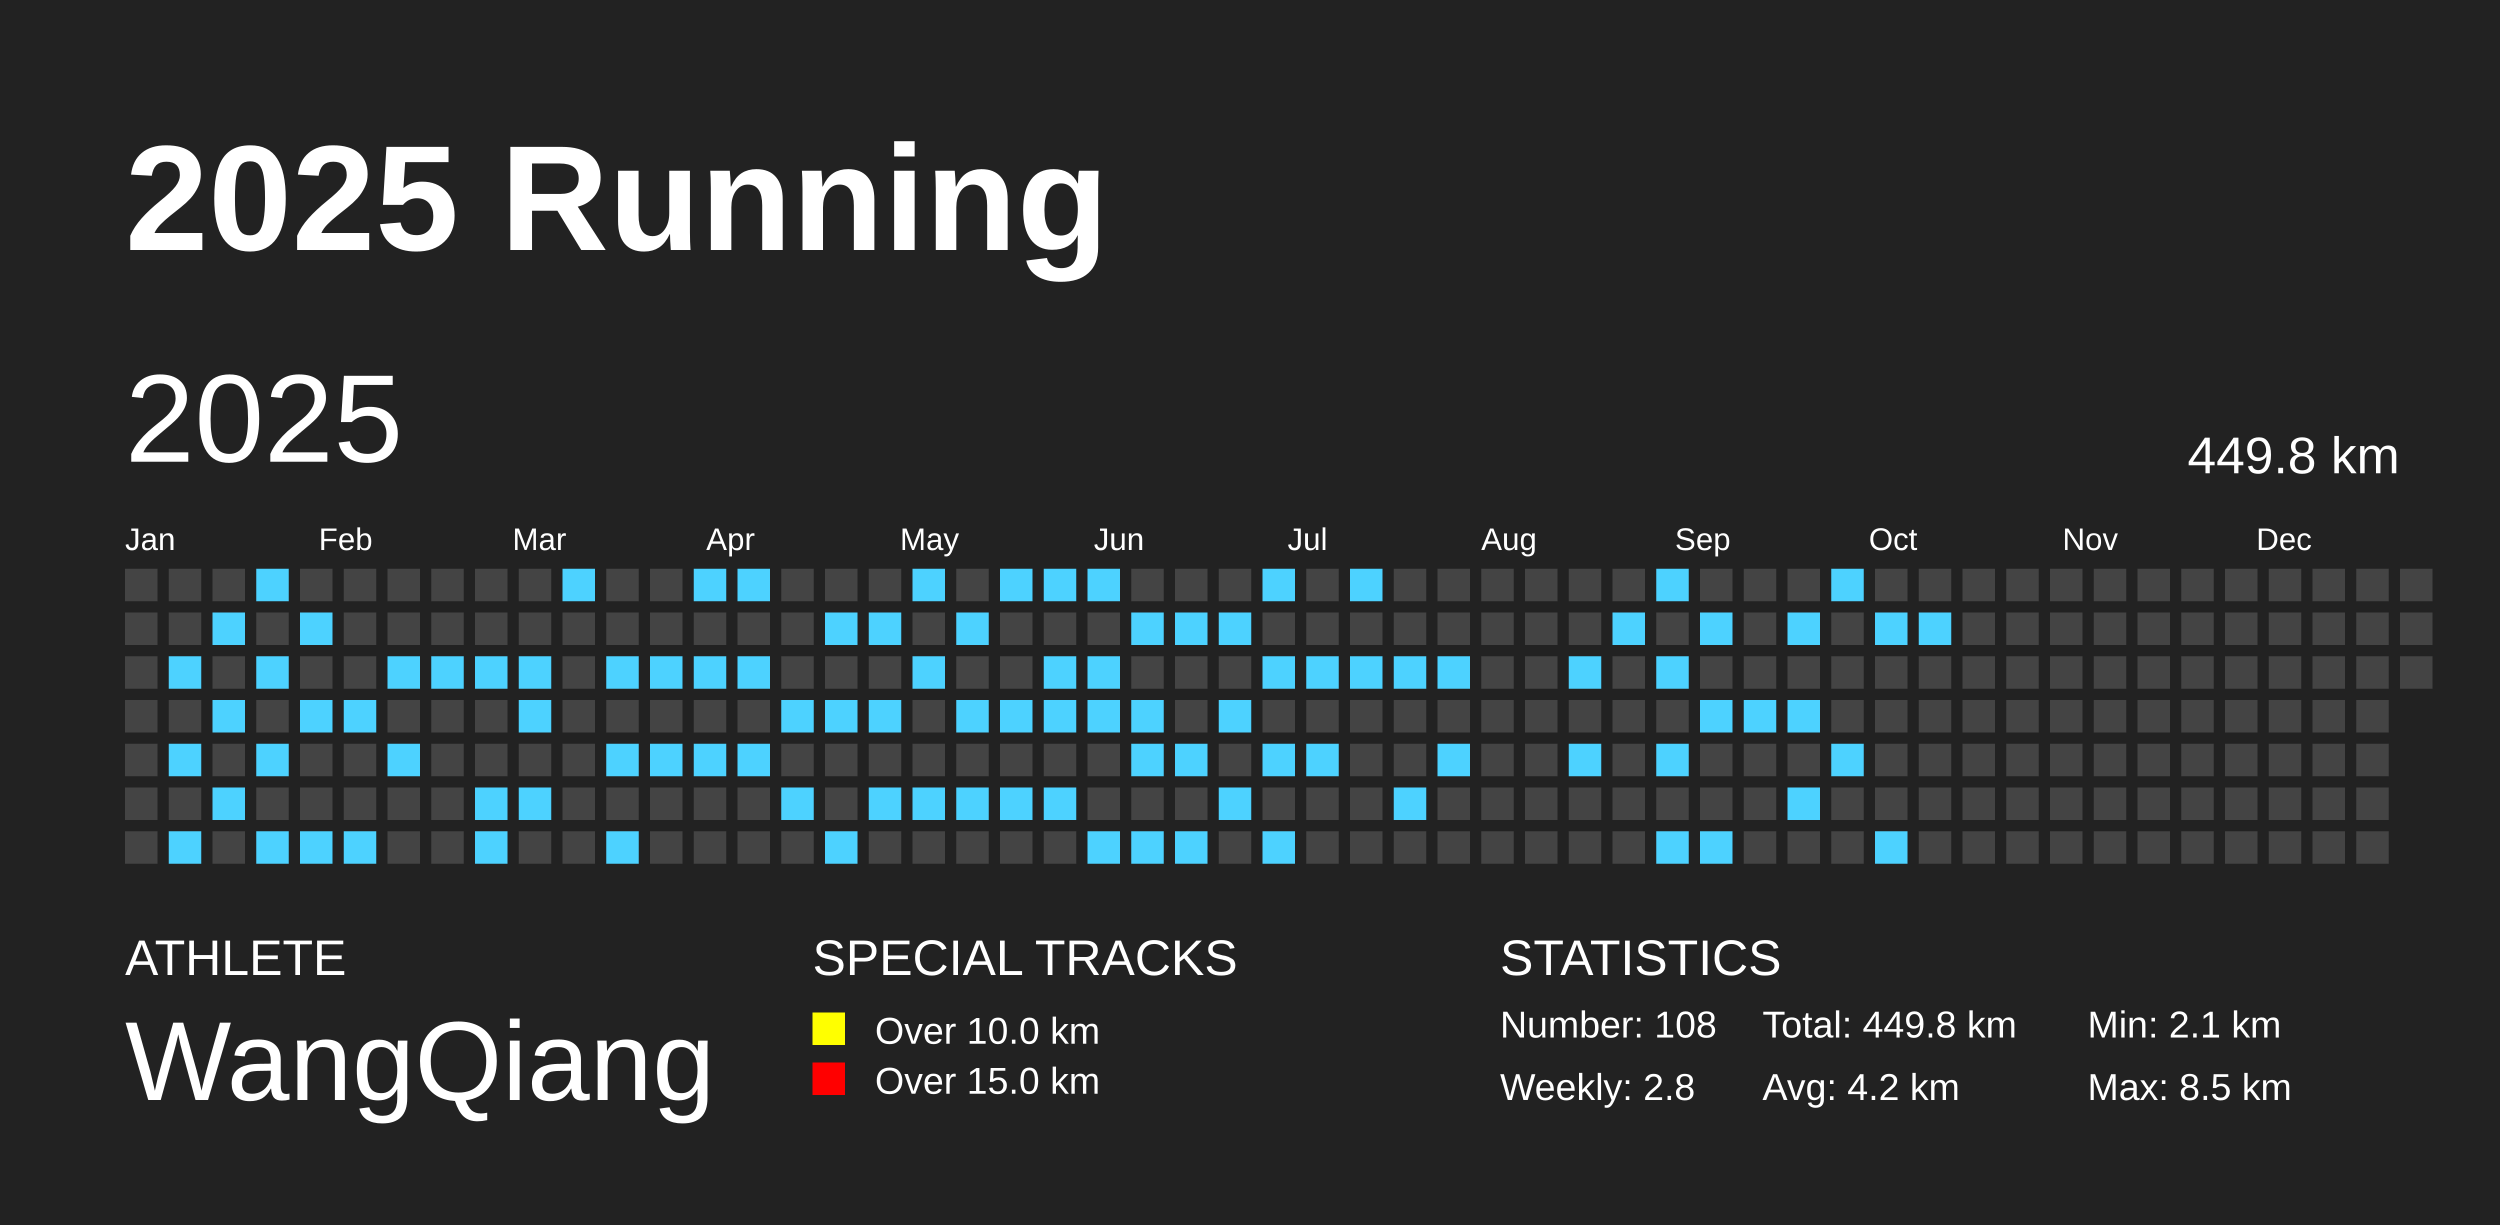
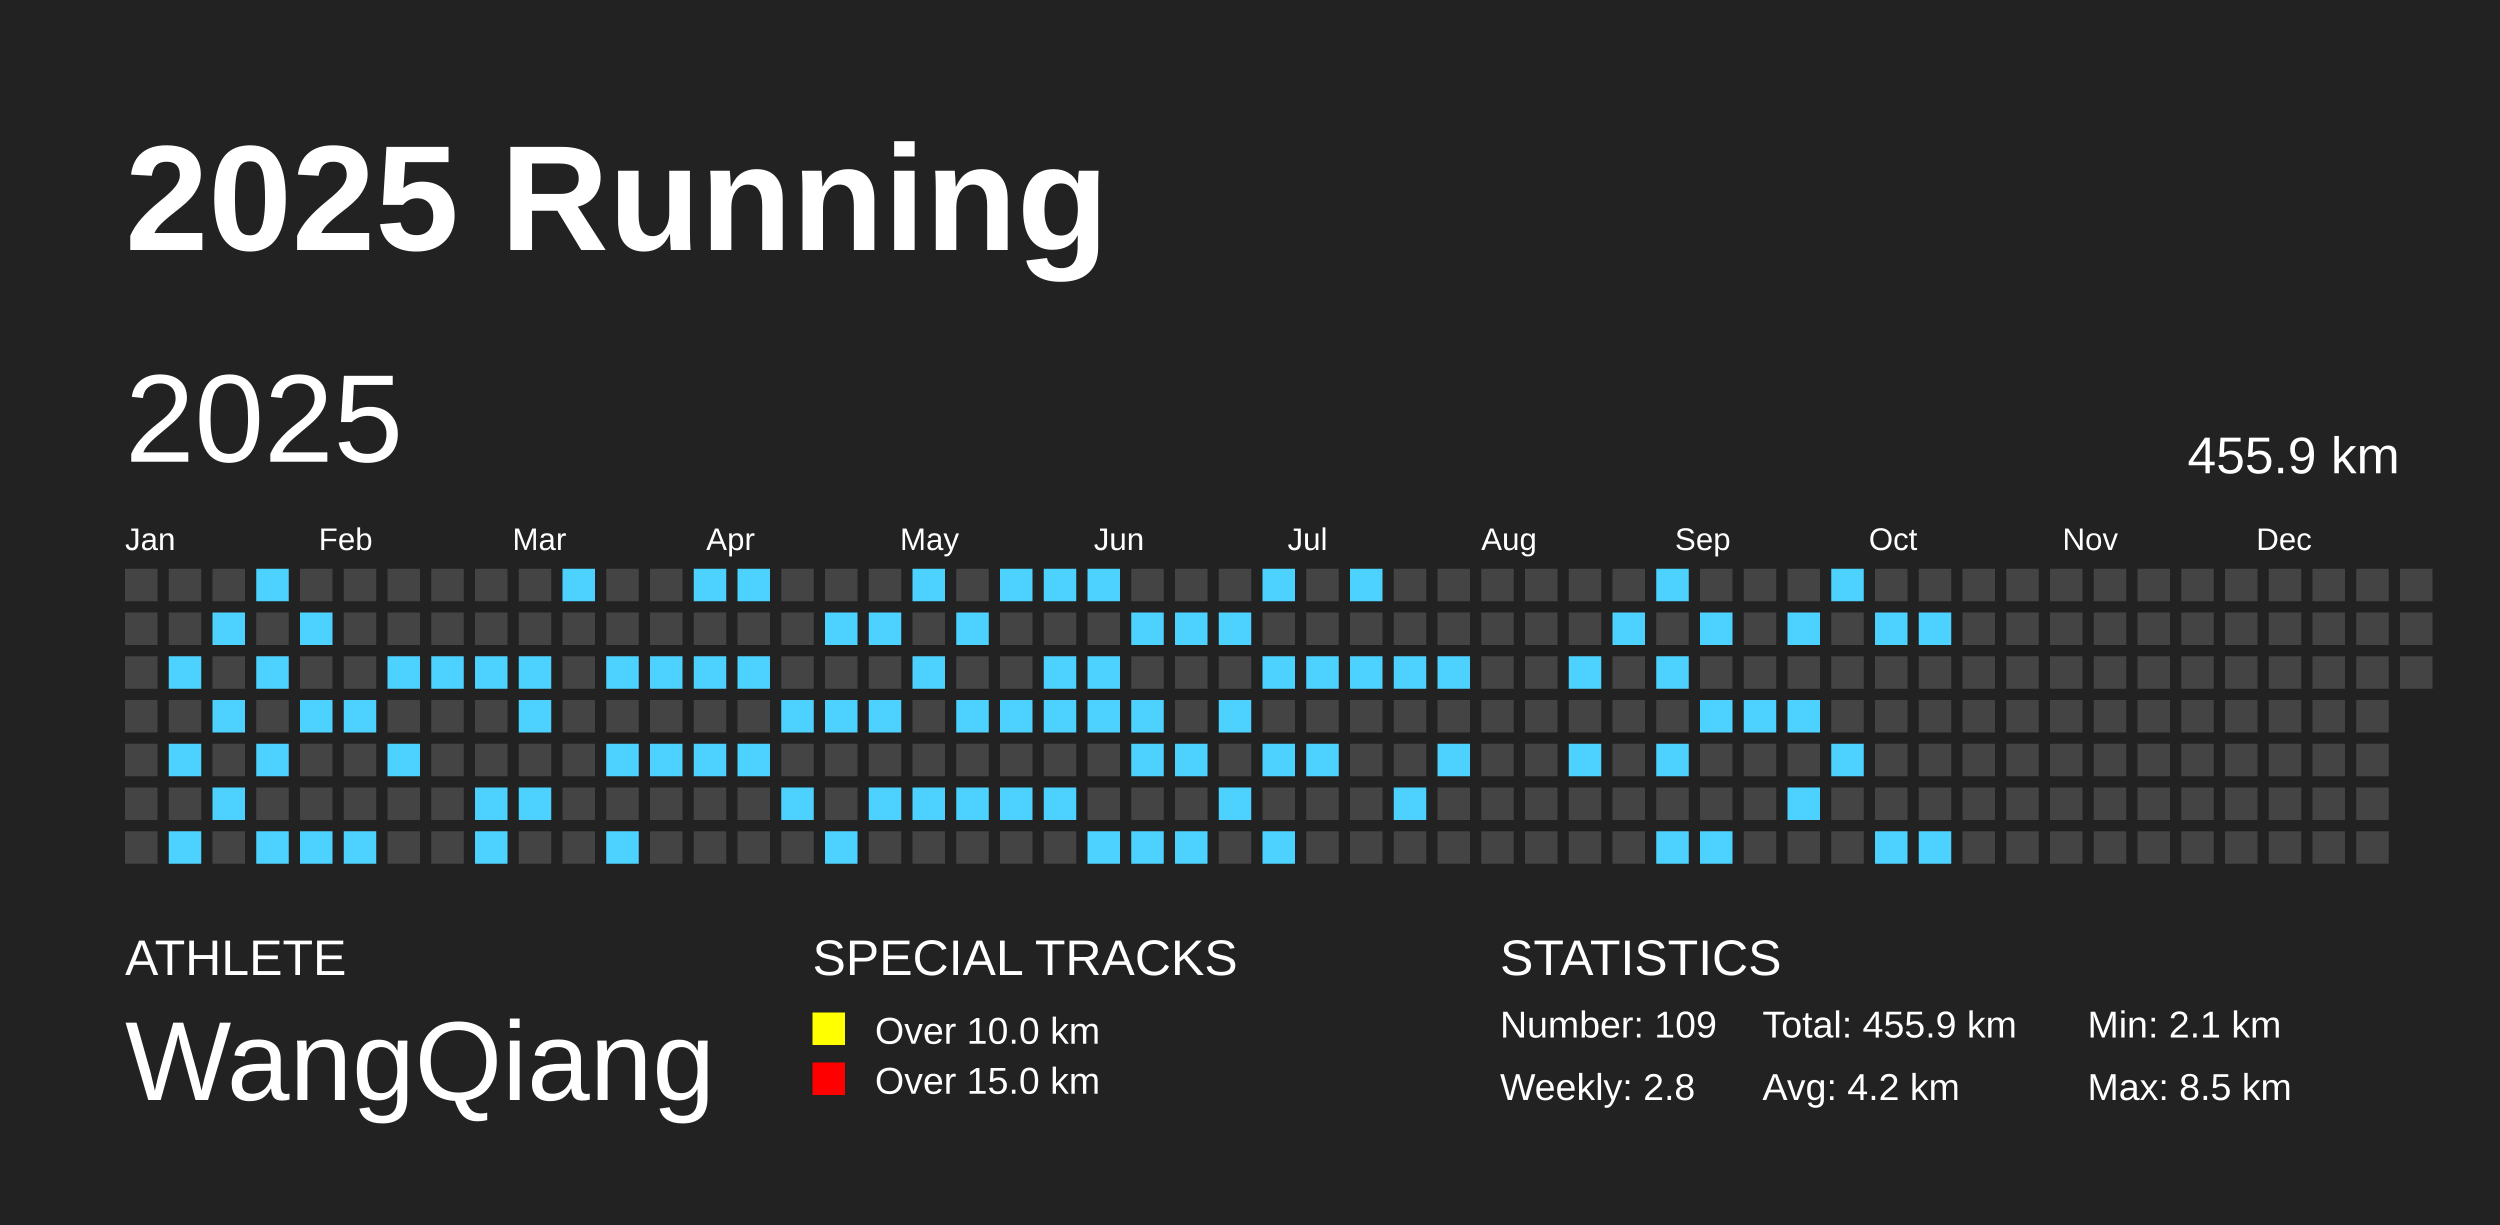
<svg xmlns="http://www.w3.org/2000/svg" baseProfile="full" height="98mm" version="1.1" viewBox="0,0,200,98" width="200mm">
  <defs />
  <rect fill="#222222" height="98" width="200" x="0" y="0" />
  <text fill="#FFFFFF" style="font-size:12px; font-family:Arial; font-weight:bold;" x="10" y="20">2025 Running</text>
  <text fill="#FFFFFF" style="font-size:4px; font-family:Arial" x="10" y="78">ATHLETE</text>
  <text fill="#FFFFFF" style="font-size:9px; font-family:Arial" x="10" y="88">WangQiang</text>
  <text fill="#FFFFFF" style="font-size:4px; font-family:Arial" x="65" y="78">SPECIAL TRACKS</text>
  <rect fill="yellow" height="2.6" width="2.6" x="65" y="81" />
  <text fill="#FFFFFF" style="font-size:3px; font-family:Arial" x="70" y="83.5">Over 10.0 km</text>
  <rect fill="red" height="2.6" width="2.6" x="65" y="85" />
  <text fill="#FFFFFF" style="font-size:3px; font-family:Arial" x="70" y="87.5">Over 15.0 km</text>
  <text fill="#FFFFFF" style="font-size:4px; font-family:Arial" x="120" y="78">STATISTICS</text>
-   <text fill="#FFFFFF" style="font-size:3px; font-family:Arial" x="120" y="83">Number: 108</text>
+   <text fill="#FFFFFF" style="font-size:3px; font-family:Arial" x="120" y="83">Number: 109</text>
  <text fill="#FFFFFF" style="font-size:3px; font-family:Arial" x="120" y="88">Weekly: 2.8</text>
-   <text fill="#FFFFFF" style="font-size:3px; font-family:Arial" x="141" y="83">Total: 449.8 km</text>
+   <text fill="#FFFFFF" style="font-size:3px; font-family:Arial" x="141" y="83">Total: 455.9 km</text>
  <text fill="#FFFFFF" style="font-size:3px; font-family:Arial" x="141" y="88">Avg: 4.2 km</text>
  <text fill="#FFFFFF" style="font-size:3px; font-family:Arial" x="167" y="83">Min: 2.1 km</text>
  <text fill="#FFFFFF" style="font-size:3px; font-family:Arial" x="167" y="88">Max: 8.5 km</text>
  <text dominant-baseline="hanging" fill="#FFFFFF" style="font-size:10.0px; font-family:Arial;" x="10" y="30">2025</text>
-   <text dominant-baseline="hanging" fill="#FFFFFF" style="font-size:4.125px; font-family:Arial;" x="175" y="35">449.8 km</text>
+   <text dominant-baseline="hanging" fill="#FFFFFF" style="font-size:4.125px; font-family:Arial;" x="175" y="35">455.9 km</text>
  <text fill="#FFFFFF" style="font-size:2.5px; font-family:Arial" x="10.0" y="44">Jan</text>
  <text fill="#FFFFFF" style="font-size:2.5px; font-family:Arial" x="25.5" y="44">Feb</text>
  <text fill="#FFFFFF" style="font-size:2.5px; font-family:Arial" x="41.0" y="44">Mar</text>
  <text fill="#FFFFFF" style="font-size:2.5px; font-family:Arial" x="56.5" y="44">Apr</text>
  <text fill="#FFFFFF" style="font-size:2.5px; font-family:Arial" x="72.0" y="44">May</text>
  <text fill="#FFFFFF" style="font-size:2.5px; font-family:Arial" x="87.5" y="44">Jun</text>
  <text fill="#FFFFFF" style="font-size:2.5px; font-family:Arial" x="103.0" y="44">Jul</text>
  <text fill="#FFFFFF" style="font-size:2.5px; font-family:Arial" x="118.5" y="44">Aug</text>
  <text fill="#FFFFFF" style="font-size:2.5px; font-family:Arial" x="134.0" y="44">Sep</text>
  <text fill="#FFFFFF" style="font-size:2.5px; font-family:Arial" x="149.5" y="44">Oct</text>
  <text fill="#FFFFFF" style="font-size:2.5px; font-family:Arial" x="165.0" y="44">Nov</text>
  <text fill="#FFFFFF" style="font-size:2.5px; font-family:Arial" x="180.5" y="44">Dec</text>
  <rect fill="#444444" height="2.6" width="2.6" x="10.0" y="45.5" />
  <rect fill="#444444" height="2.6" width="2.6" x="10.0" y="49.0" />
  <rect fill="#444444" height="2.6" width="2.6" x="10.0" y="52.5" />
  <rect fill="#444444" height="2.6" width="2.6" x="10.0" y="56.0" />
  <rect fill="#444444" height="2.6" width="2.6" x="10.0" y="59.5" />
  <rect fill="#444444" height="2.6" width="2.6" x="10.0" y="63.0" />
  <rect fill="#444444" height="2.6" width="2.6" x="10.0" y="66.5" />
  <rect fill="#444444" height="2.6" width="2.6" x="13.5" y="45.5" />
  <rect fill="#444444" height="2.6" width="2.6" x="13.5" y="49.0" />
  <rect fill="#4DD2FF" height="2.6" width="2.6" x="13.5" y="52.5" />
  <rect fill="#444444" height="2.6" width="2.6" x="13.5" y="56.0" />
  <rect fill="#4DD2FF" height="2.6" width="2.6" x="13.5" y="59.5" />
  <rect fill="#444444" height="2.6" width="2.6" x="13.5" y="63.0" />
  <rect fill="#4DD2FF" height="2.6" width="2.6" x="13.5" y="66.5" />
  <rect fill="#444444" height="2.6" width="2.6" x="17.0" y="45.5" />
  <rect fill="#4DD2FF" height="2.6" width="2.6" x="17.0" y="49.0" />
  <rect fill="#444444" height="2.6" width="2.6" x="17.0" y="52.5" />
  <rect fill="#4DD2FF" height="2.6" width="2.6" x="17.0" y="56.0" />
  <rect fill="#444444" height="2.6" width="2.6" x="17.0" y="59.5" />
  <rect fill="#4DD2FF" height="2.6" width="2.6" x="17.0" y="63.0" />
  <rect fill="#444444" height="2.6" width="2.6" x="17.0" y="66.5" />
  <rect fill="#4DD2FF" height="2.6" width="2.6" x="20.5" y="45.5" />
  <rect fill="#444444" height="2.6" width="2.6" x="20.5" y="49.0" />
  <rect fill="#4DD2FF" height="2.6" width="2.6" x="20.5" y="52.5" />
  <rect fill="#444444" height="2.6" width="2.6" x="20.5" y="56.0" />
  <rect fill="#4DD2FF" height="2.6" width="2.6" x="20.5" y="59.5" />
  <rect fill="#444444" height="2.6" width="2.6" x="20.5" y="63.0" />
  <rect fill="#4DD2FF" height="2.6" width="2.6" x="20.5" y="66.5" />
  <rect fill="#444444" height="2.6" width="2.6" x="24.0" y="45.5" />
  <rect fill="#4DD2FF" height="2.6" width="2.6" x="24.0" y="49.0" />
  <rect fill="#444444" height="2.6" width="2.6" x="24.0" y="52.5" />
  <rect fill="#4DD2FF" height="2.6" width="2.6" x="24.0" y="56.0" />
  <rect fill="#444444" height="2.6" width="2.6" x="24.0" y="59.5" />
  <rect fill="#444444" height="2.6" width="2.6" x="24.0" y="63.0" />
  <rect fill="#4DD2FF" height="2.6" width="2.6" x="24.0" y="66.5" />
  <rect fill="#444444" height="2.6" width="2.6" x="27.5" y="45.5" />
  <rect fill="#444444" height="2.6" width="2.6" x="27.5" y="49.0" />
  <rect fill="#444444" height="2.6" width="2.6" x="27.5" y="52.5" />
  <rect fill="#4DD2FF" height="2.6" width="2.6" x="27.5" y="56.0" />
  <rect fill="#444444" height="2.6" width="2.6" x="27.5" y="59.5" />
  <rect fill="#444444" height="2.6" width="2.6" x="27.5" y="63.0" />
  <rect fill="#4DD2FF" height="2.6" width="2.6" x="27.5" y="66.5" />
  <rect fill="#444444" height="2.6" width="2.6" x="31.0" y="45.5" />
  <rect fill="#444444" height="2.6" width="2.6" x="31.0" y="49.0" />
  <rect fill="#4DD2FF" height="2.6" width="2.6" x="31.0" y="52.5" />
  <rect fill="#444444" height="2.6" width="2.6" x="31.0" y="56.0" />
  <rect fill="#4DD2FF" height="2.6" width="2.6" x="31.0" y="59.5" />
  <rect fill="#444444" height="2.6" width="2.6" x="31.0" y="63.0" />
  <rect fill="#444444" height="2.6" width="2.6" x="31.0" y="66.5" />
  <rect fill="#444444" height="2.6" width="2.6" x="34.5" y="45.5" />
  <rect fill="#444444" height="2.6" width="2.6" x="34.5" y="49.0" />
  <rect fill="#4DD2FF" height="2.6" width="2.6" x="34.5" y="52.5" />
  <rect fill="#444444" height="2.6" width="2.6" x="34.5" y="56.0" />
  <rect fill="#444444" height="2.6" width="2.6" x="34.5" y="59.5" />
  <rect fill="#444444" height="2.6" width="2.6" x="34.5" y="63.0" />
  <rect fill="#444444" height="2.6" width="2.6" x="34.5" y="66.5" />
  <rect fill="#444444" height="2.6" width="2.6" x="38.0" y="45.5" />
  <rect fill="#444444" height="2.6" width="2.6" x="38.0" y="49.0" />
  <rect fill="#4DD2FF" height="2.6" width="2.6" x="38.0" y="52.5" />
  <rect fill="#444444" height="2.6" width="2.6" x="38.0" y="56.0" />
  <rect fill="#444444" height="2.6" width="2.6" x="38.0" y="59.5" />
  <rect fill="#4DD2FF" height="2.6" width="2.6" x="38.0" y="63.0" />
  <rect fill="#4DD2FF" height="2.6" width="2.6" x="38.0" y="66.5" />
  <rect fill="#444444" height="2.6" width="2.6" x="41.5" y="45.5" />
  <rect fill="#444444" height="2.6" width="2.6" x="41.5" y="49.0" />
  <rect fill="#4DD2FF" height="2.6" width="2.6" x="41.5" y="52.5" />
  <rect fill="#4DD2FF" height="2.6" width="2.6" x="41.5" y="56.0" />
  <rect fill="#444444" height="2.6" width="2.6" x="41.5" y="59.5" />
  <rect fill="#4DD2FF" height="2.6" width="2.6" x="41.5" y="63.0" />
  <rect fill="#444444" height="2.6" width="2.6" x="41.5" y="66.5" />
  <rect fill="#4DD2FF" height="2.6" width="2.6" x="45.0" y="45.5" />
  <rect fill="#444444" height="2.6" width="2.6" x="45.0" y="49.0" />
  <rect fill="#444444" height="2.6" width="2.6" x="45.0" y="52.5" />
  <rect fill="#444444" height="2.6" width="2.6" x="45.0" y="56.0" />
  <rect fill="#444444" height="2.6" width="2.6" x="45.0" y="59.5" />
  <rect fill="#444444" height="2.6" width="2.6" x="45.0" y="63.0" />
  <rect fill="#444444" height="2.6" width="2.6" x="45.0" y="66.5" />
  <rect fill="#444444" height="2.6" width="2.6" x="48.5" y="45.5" />
  <rect fill="#444444" height="2.6" width="2.6" x="48.5" y="49.0" />
  <rect fill="#4DD2FF" height="2.6" width="2.6" x="48.5" y="52.5" />
  <rect fill="#444444" height="2.6" width="2.6" x="48.5" y="56.0" />
  <rect fill="#4DD2FF" height="2.6" width="2.6" x="48.5" y="59.5" />
  <rect fill="#444444" height="2.6" width="2.6" x="48.5" y="63.0" />
  <rect fill="#4DD2FF" height="2.6" width="2.6" x="48.5" y="66.5" />
  <rect fill="#444444" height="2.6" width="2.6" x="52.0" y="45.5" />
  <rect fill="#444444" height="2.6" width="2.6" x="52.0" y="49.0" />
  <rect fill="#4DD2FF" height="2.6" width="2.6" x="52.0" y="52.5" />
  <rect fill="#444444" height="2.6" width="2.6" x="52.0" y="56.0" />
  <rect fill="#4DD2FF" height="2.6" width="2.6" x="52.0" y="59.5" />
  <rect fill="#444444" height="2.6" width="2.6" x="52.0" y="63.0" />
  <rect fill="#444444" height="2.6" width="2.6" x="52.0" y="66.5" />
  <rect fill="#4DD2FF" height="2.6" width="2.6" x="55.5" y="45.5" />
  <rect fill="#444444" height="2.6" width="2.6" x="55.5" y="49.0" />
  <rect fill="#4DD2FF" height="2.6" width="2.6" x="55.5" y="52.5" />
  <rect fill="#444444" height="2.6" width="2.6" x="55.5" y="56.0" />
  <rect fill="#4DD2FF" height="2.6" width="2.6" x="55.5" y="59.5" />
  <rect fill="#444444" height="2.6" width="2.6" x="55.5" y="63.0" />
  <rect fill="#444444" height="2.6" width="2.6" x="55.5" y="66.5" />
  <rect fill="#4DD2FF" height="2.6" width="2.6" x="59.0" y="45.5" />
  <rect fill="#444444" height="2.6" width="2.6" x="59.0" y="49.0" />
  <rect fill="#4DD2FF" height="2.6" width="2.6" x="59.0" y="52.5" />
  <rect fill="#444444" height="2.6" width="2.6" x="59.0" y="56.0" />
  <rect fill="#4DD2FF" height="2.6" width="2.6" x="59.0" y="59.5" />
  <rect fill="#444444" height="2.6" width="2.6" x="59.0" y="63.0" />
  <rect fill="#444444" height="2.6" width="2.6" x="59.0" y="66.5" />
  <rect fill="#444444" height="2.6" width="2.6" x="62.5" y="45.5" />
  <rect fill="#444444" height="2.6" width="2.6" x="62.5" y="49.0" />
  <rect fill="#444444" height="2.6" width="2.6" x="62.5" y="52.5" />
  <rect fill="#4DD2FF" height="2.6" width="2.6" x="62.5" y="56.0" />
  <rect fill="#444444" height="2.6" width="2.6" x="62.5" y="59.5" />
  <rect fill="#4DD2FF" height="2.6" width="2.6" x="62.5" y="63.0" />
  <rect fill="#444444" height="2.6" width="2.6" x="62.5" y="66.5" />
  <rect fill="#444444" height="2.6" width="2.6" x="66.0" y="45.5" />
  <rect fill="#4DD2FF" height="2.6" width="2.6" x="66.0" y="49.0" />
  <rect fill="#444444" height="2.6" width="2.6" x="66.0" y="52.5" />
  <rect fill="#4DD2FF" height="2.6" width="2.6" x="66.0" y="56.0" />
  <rect fill="#444444" height="2.6" width="2.6" x="66.0" y="59.5" />
  <rect fill="#444444" height="2.6" width="2.6" x="66.0" y="63.0" />
  <rect fill="#4DD2FF" height="2.6" width="2.6" x="66.0" y="66.5" />
  <rect fill="#444444" height="2.6" width="2.6" x="69.5" y="45.5" />
  <rect fill="#4DD2FF" height="2.6" width="2.6" x="69.5" y="49.0" />
  <rect fill="#444444" height="2.6" width="2.6" x="69.5" y="52.5" />
  <rect fill="#4DD2FF" height="2.6" width="2.6" x="69.5" y="56.0" />
  <rect fill="#444444" height="2.6" width="2.6" x="69.5" y="59.5" />
  <rect fill="#4DD2FF" height="2.6" width="2.6" x="69.5" y="63.0" />
  <rect fill="#444444" height="2.6" width="2.6" x="69.5" y="66.5" />
  <rect fill="#4DD2FF" height="2.6" width="2.6" x="73.0" y="45.5" />
  <rect fill="#444444" height="2.6" width="2.6" x="73.0" y="49.0" />
  <rect fill="#4DD2FF" height="2.6" width="2.6" x="73.0" y="52.5" />
  <rect fill="#444444" height="2.6" width="2.6" x="73.0" y="56.0" />
  <rect fill="#444444" height="2.6" width="2.6" x="73.0" y="59.5" />
  <rect fill="#4DD2FF" height="2.6" width="2.6" x="73.0" y="63.0" />
  <rect fill="#444444" height="2.6" width="2.6" x="73.0" y="66.5" />
  <rect fill="#444444" height="2.6" width="2.6" x="76.5" y="45.5" />
  <rect fill="#4DD2FF" height="2.6" width="2.6" x="76.5" y="49.0" />
  <rect fill="#444444" height="2.6" width="2.6" x="76.5" y="52.5" />
  <rect fill="#4DD2FF" height="2.6" width="2.6" x="76.5" y="56.0" />
  <rect fill="#444444" height="2.6" width="2.6" x="76.5" y="59.5" />
  <rect fill="#4DD2FF" height="2.6" width="2.6" x="76.5" y="63.0" />
  <rect fill="#444444" height="2.6" width="2.6" x="76.5" y="66.5" />
  <rect fill="#4DD2FF" height="2.6" width="2.6" x="80.0" y="45.5" />
  <rect fill="#444444" height="2.6" width="2.6" x="80.0" y="49.0" />
  <rect fill="#444444" height="2.6" width="2.6" x="80.0" y="52.5" />
  <rect fill="#4DD2FF" height="2.6" width="2.6" x="80.0" y="56.0" />
  <rect fill="#444444" height="2.6" width="2.6" x="80.0" y="59.5" />
  <rect fill="#4DD2FF" height="2.6" width="2.6" x="80.0" y="63.0" />
  <rect fill="#444444" height="2.6" width="2.6" x="80.0" y="66.5" />
  <rect fill="#4DD2FF" height="2.6" width="2.6" x="83.5" y="45.5" />
  <rect fill="#444444" height="2.6" width="2.6" x="83.5" y="49.0" />
  <rect fill="#4DD2FF" height="2.6" width="2.6" x="83.5" y="52.5" />
  <rect fill="#4DD2FF" height="2.6" width="2.6" x="83.5" y="56.0" />
  <rect fill="#444444" height="2.6" width="2.6" x="83.5" y="59.5" />
  <rect fill="#4DD2FF" height="2.6" width="2.6" x="83.5" y="63.0" />
  <rect fill="#444444" height="2.6" width="2.6" x="83.5" y="66.5" />
  <rect fill="#4DD2FF" height="2.6" width="2.6" x="87.0" y="45.5" />
  <rect fill="#444444" height="2.6" width="2.6" x="87.0" y="49.0" />
  <rect fill="#4DD2FF" height="2.6" width="2.6" x="87.0" y="52.5" />
  <rect fill="#4DD2FF" height="2.6" width="2.6" x="87.0" y="56.0" />
  <rect fill="#444444" height="2.6" width="2.6" x="87.0" y="59.5" />
  <rect fill="#444444" height="2.6" width="2.6" x="87.0" y="63.0" />
  <rect fill="#4DD2FF" height="2.6" width="2.6" x="87.0" y="66.5" />
  <rect fill="#444444" height="2.6" width="2.6" x="90.5" y="45.5" />
  <rect fill="#4DD2FF" height="2.6" width="2.6" x="90.5" y="49.0" />
  <rect fill="#444444" height="2.6" width="2.6" x="90.5" y="52.5" />
  <rect fill="#4DD2FF" height="2.6" width="2.6" x="90.5" y="56.0" />
  <rect fill="#4DD2FF" height="2.6" width="2.6" x="90.5" y="59.5" />
  <rect fill="#444444" height="2.6" width="2.6" x="90.5" y="63.0" />
  <rect fill="#4DD2FF" height="2.6" width="2.6" x="90.5" y="66.5" />
  <rect fill="#444444" height="2.6" width="2.6" x="94.0" y="45.5" />
  <rect fill="#4DD2FF" height="2.6" width="2.6" x="94.0" y="49.0" />
  <rect fill="#444444" height="2.6" width="2.6" x="94.0" y="52.5" />
  <rect fill="#444444" height="2.6" width="2.6" x="94.0" y="56.0" />
  <rect fill="#4DD2FF" height="2.6" width="2.6" x="94.0" y="59.5" />
  <rect fill="#444444" height="2.6" width="2.6" x="94.0" y="63.0" />
  <rect fill="#4DD2FF" height="2.6" width="2.6" x="94.0" y="66.5" />
  <rect fill="#444444" height="2.6" width="2.6" x="97.5" y="45.5" />
  <rect fill="#4DD2FF" height="2.6" width="2.6" x="97.5" y="49.0" />
  <rect fill="#444444" height="2.6" width="2.6" x="97.5" y="52.5" />
  <rect fill="#4DD2FF" height="2.6" width="2.6" x="97.5" y="56.0" />
  <rect fill="#444444" height="2.6" width="2.6" x="97.5" y="59.5" />
  <rect fill="#4DD2FF" height="2.6" width="2.6" x="97.5" y="63.0" />
  <rect fill="#444444" height="2.6" width="2.6" x="97.5" y="66.5" />
  <rect fill="#4DD2FF" height="2.6" width="2.6" x="101.0" y="45.5" />
  <rect fill="#444444" height="2.6" width="2.6" x="101.0" y="49.0" />
  <rect fill="#4DD2FF" height="2.6" width="2.6" x="101.0" y="52.5" />
  <rect fill="#444444" height="2.6" width="2.6" x="101.0" y="56.0" />
  <rect fill="#4DD2FF" height="2.6" width="2.6" x="101.0" y="59.5" />
  <rect fill="#444444" height="2.6" width="2.6" x="101.0" y="63.0" />
  <rect fill="#4DD2FF" height="2.6" width="2.6" x="101.0" y="66.5" />
  <rect fill="#444444" height="2.6" width="2.6" x="104.5" y="45.5" />
  <rect fill="#444444" height="2.6" width="2.6" x="104.5" y="49.0" />
  <rect fill="#4DD2FF" height="2.6" width="2.6" x="104.5" y="52.5" />
  <rect fill="#444444" height="2.6" width="2.6" x="104.5" y="56.0" />
  <rect fill="#4DD2FF" height="2.6" width="2.6" x="104.5" y="59.5" />
  <rect fill="#444444" height="2.6" width="2.6" x="104.5" y="63.0" />
  <rect fill="#444444" height="2.6" width="2.6" x="104.5" y="66.5" />
  <rect fill="#4DD2FF" height="2.6" width="2.6" x="108.0" y="45.5" />
  <rect fill="#444444" height="2.6" width="2.6" x="108.0" y="49.0" />
  <rect fill="#4DD2FF" height="2.6" width="2.6" x="108.0" y="52.5" />
  <rect fill="#444444" height="2.6" width="2.6" x="108.0" y="56.0" />
  <rect fill="#444444" height="2.6" width="2.6" x="108.0" y="59.5" />
  <rect fill="#444444" height="2.6" width="2.6" x="108.0" y="63.0" />
  <rect fill="#444444" height="2.6" width="2.6" x="108.0" y="66.5" />
  <rect fill="#444444" height="2.6" width="2.6" x="111.5" y="45.5" />
  <rect fill="#444444" height="2.6" width="2.6" x="111.5" y="49.0" />
  <rect fill="#4DD2FF" height="2.6" width="2.6" x="111.5" y="52.5" />
  <rect fill="#444444" height="2.6" width="2.6" x="111.5" y="56.0" />
  <rect fill="#444444" height="2.6" width="2.6" x="111.5" y="59.5" />
  <rect fill="#4DD2FF" height="2.6" width="2.6" x="111.5" y="63.0" />
  <rect fill="#444444" height="2.6" width="2.6" x="111.5" y="66.5" />
  <rect fill="#444444" height="2.6" width="2.6" x="115.0" y="45.5" />
  <rect fill="#444444" height="2.6" width="2.6" x="115.0" y="49.0" />
  <rect fill="#4DD2FF" height="2.6" width="2.6" x="115.0" y="52.5" />
  <rect fill="#444444" height="2.6" width="2.6" x="115.0" y="56.0" />
  <rect fill="#4DD2FF" height="2.6" width="2.6" x="115.0" y="59.5" />
  <rect fill="#444444" height="2.6" width="2.6" x="115.0" y="63.0" />
  <rect fill="#444444" height="2.6" width="2.6" x="115.0" y="66.5" />
  <rect fill="#444444" height="2.6" width="2.6" x="118.5" y="45.5" />
  <rect fill="#444444" height="2.6" width="2.6" x="118.5" y="49.0" />
  <rect fill="#444444" height="2.6" width="2.6" x="118.5" y="52.5" />
  <rect fill="#444444" height="2.6" width="2.6" x="118.5" y="56.0" />
  <rect fill="#444444" height="2.6" width="2.6" x="118.5" y="59.5" />
  <rect fill="#444444" height="2.6" width="2.6" x="118.5" y="63.0" />
  <rect fill="#444444" height="2.6" width="2.6" x="118.5" y="66.5" />
  <rect fill="#444444" height="2.6" width="2.6" x="122.0" y="45.5" />
  <rect fill="#444444" height="2.6" width="2.6" x="122.0" y="49.0" />
  <rect fill="#444444" height="2.6" width="2.6" x="122.0" y="52.5" />
  <rect fill="#444444" height="2.6" width="2.6" x="122.0" y="56.0" />
  <rect fill="#444444" height="2.6" width="2.6" x="122.0" y="59.5" />
  <rect fill="#444444" height="2.6" width="2.6" x="122.0" y="63.0" />
  <rect fill="#444444" height="2.6" width="2.6" x="122.0" y="66.5" />
  <rect fill="#444444" height="2.6" width="2.6" x="125.5" y="45.5" />
  <rect fill="#444444" height="2.6" width="2.6" x="125.5" y="49.0" />
  <rect fill="#4DD2FF" height="2.6" width="2.6" x="125.5" y="52.5" />
  <rect fill="#444444" height="2.6" width="2.6" x="125.5" y="56.0" />
  <rect fill="#4DD2FF" height="2.6" width="2.6" x="125.5" y="59.5" />
  <rect fill="#444444" height="2.6" width="2.6" x="125.5" y="63.0" />
  <rect fill="#444444" height="2.6" width="2.6" x="125.5" y="66.5" />
  <rect fill="#444444" height="2.6" width="2.6" x="129.0" y="45.5" />
  <rect fill="#4DD2FF" height="2.6" width="2.6" x="129.0" y="49.0" />
  <rect fill="#444444" height="2.6" width="2.6" x="129.0" y="52.5" />
  <rect fill="#444444" height="2.6" width="2.6" x="129.0" y="56.0" />
  <rect fill="#444444" height="2.6" width="2.6" x="129.0" y="59.5" />
  <rect fill="#444444" height="2.6" width="2.6" x="129.0" y="63.0" />
  <rect fill="#444444" height="2.6" width="2.6" x="129.0" y="66.5" />
  <rect fill="#4DD2FF" height="2.6" width="2.6" x="132.5" y="45.5" />
  <rect fill="#444444" height="2.6" width="2.6" x="132.5" y="49.0" />
  <rect fill="#4DD2FF" height="2.6" width="2.6" x="132.5" y="52.5" />
  <rect fill="#444444" height="2.6" width="2.6" x="132.5" y="56.0" />
  <rect fill="#4DD2FF" height="2.6" width="2.6" x="132.5" y="59.5" />
  <rect fill="#444444" height="2.6" width="2.6" x="132.5" y="63.0" />
  <rect fill="#4DD2FF" height="2.6" width="2.6" x="132.5" y="66.5" />
  <rect fill="#444444" height="2.6" width="2.6" x="136.0" y="45.5" />
  <rect fill="#4DD2FF" height="2.6" width="2.6" x="136.0" y="49.0" />
  <rect fill="#444444" height="2.6" width="2.6" x="136.0" y="52.5" />
  <rect fill="#4DD2FF" height="2.6" width="2.6" x="136.0" y="56.0" />
  <rect fill="#444444" height="2.6" width="2.6" x="136.0" y="59.5" />
  <rect fill="#444444" height="2.6" width="2.6" x="136.0" y="63.0" />
  <rect fill="#4DD2FF" height="2.6" width="2.6" x="136.0" y="66.5" />
  <rect fill="#444444" height="2.6" width="2.6" x="139.5" y="45.5" />
  <rect fill="#444444" height="2.6" width="2.6" x="139.5" y="49.0" />
  <rect fill="#444444" height="2.6" width="2.6" x="139.5" y="52.5" />
  <rect fill="#4DD2FF" height="2.6" width="2.6" x="139.5" y="56.0" />
  <rect fill="#444444" height="2.6" width="2.6" x="139.5" y="59.5" />
  <rect fill="#444444" height="2.6" width="2.6" x="139.5" y="63.0" />
  <rect fill="#444444" height="2.6" width="2.6" x="139.5" y="66.5" />
  <rect fill="#444444" height="2.6" width="2.6" x="143.0" y="45.5" />
  <rect fill="#4DD2FF" height="2.6" width="2.6" x="143.0" y="49.0" />
  <rect fill="#444444" height="2.6" width="2.6" x="143.0" y="52.5" />
  <rect fill="#4DD2FF" height="2.6" width="2.6" x="143.0" y="56.0" />
  <rect fill="#444444" height="2.6" width="2.6" x="143.0" y="59.5" />
  <rect fill="#4DD2FF" height="2.6" width="2.6" x="143.0" y="63.0" />
  <rect fill="#444444" height="2.6" width="2.6" x="143.0" y="66.5" />
  <rect fill="#4DD2FF" height="2.6" width="2.6" x="146.5" y="45.5" />
  <rect fill="#444444" height="2.6" width="2.6" x="146.5" y="49.0" />
  <rect fill="#444444" height="2.6" width="2.6" x="146.5" y="52.5" />
  <rect fill="#444444" height="2.6" width="2.6" x="146.5" y="56.0" />
  <rect fill="#4DD2FF" height="2.6" width="2.6" x="146.5" y="59.5" />
  <rect fill="#444444" height="2.6" width="2.6" x="146.5" y="63.0" />
  <rect fill="#444444" height="2.6" width="2.6" x="146.5" y="66.5" />
  <rect fill="#444444" height="2.6" width="2.6" x="150.0" y="45.5" />
  <rect fill="#4DD2FF" height="2.6" width="2.6" x="150.0" y="49.0" />
  <rect fill="#444444" height="2.6" width="2.6" x="150.0" y="52.5" />
  <rect fill="#444444" height="2.6" width="2.6" x="150.0" y="56.0" />
  <rect fill="#444444" height="2.6" width="2.6" x="150.0" y="59.5" />
  <rect fill="#444444" height="2.6" width="2.6" x="150.0" y="63.0" />
  <rect fill="#4DD2FF" height="2.6" width="2.6" x="150.0" y="66.5" />
  <rect fill="#444444" height="2.6" width="2.6" x="153.5" y="45.5" />
  <rect fill="#4DD2FF" height="2.6" width="2.6" x="153.5" y="49.0" />
  <rect fill="#444444" height="2.6" width="2.6" x="153.5" y="52.5" />
  <rect fill="#444444" height="2.6" width="2.6" x="153.5" y="56.0" />
  <rect fill="#444444" height="2.6" width="2.6" x="153.5" y="59.5" />
  <rect fill="#444444" height="2.6" width="2.6" x="153.5" y="63.0" />
-   <rect fill="#444444" height="2.6" width="2.6" x="153.5" y="66.5" />
+   <rect fill="#4DD2FF" height="2.6" width="2.6" x="153.5" y="66.5" />
  <rect fill="#444444" height="2.6" width="2.6" x="157.0" y="45.5" />
  <rect fill="#444444" height="2.6" width="2.6" x="157.0" y="49.0" />
  <rect fill="#444444" height="2.6" width="2.6" x="157.0" y="52.5" />
  <rect fill="#444444" height="2.6" width="2.6" x="157.0" y="56.0" />
  <rect fill="#444444" height="2.6" width="2.6" x="157.0" y="59.5" />
  <rect fill="#444444" height="2.6" width="2.6" x="157.0" y="63.0" />
  <rect fill="#444444" height="2.6" width="2.6" x="157.0" y="66.5" />
  <rect fill="#444444" height="2.6" width="2.6" x="160.5" y="45.5" />
  <rect fill="#444444" height="2.6" width="2.6" x="160.5" y="49.0" />
  <rect fill="#444444" height="2.6" width="2.6" x="160.5" y="52.5" />
  <rect fill="#444444" height="2.6" width="2.6" x="160.5" y="56.0" />
  <rect fill="#444444" height="2.6" width="2.6" x="160.5" y="59.5" />
  <rect fill="#444444" height="2.6" width="2.6" x="160.5" y="63.0" />
  <rect fill="#444444" height="2.6" width="2.6" x="160.5" y="66.5" />
  <rect fill="#444444" height="2.6" width="2.6" x="164.0" y="45.5" />
  <rect fill="#444444" height="2.6" width="2.6" x="164.0" y="49.0" />
  <rect fill="#444444" height="2.6" width="2.6" x="164.0" y="52.5" />
  <rect fill="#444444" height="2.6" width="2.6" x="164.0" y="56.0" />
  <rect fill="#444444" height="2.6" width="2.6" x="164.0" y="59.5" />
  <rect fill="#444444" height="2.6" width="2.6" x="164.0" y="63.0" />
  <rect fill="#444444" height="2.6" width="2.6" x="164.0" y="66.5" />
  <rect fill="#444444" height="2.6" width="2.6" x="167.5" y="45.5" />
  <rect fill="#444444" height="2.6" width="2.6" x="167.5" y="49.0" />
  <rect fill="#444444" height="2.6" width="2.6" x="167.5" y="52.5" />
  <rect fill="#444444" height="2.6" width="2.6" x="167.5" y="56.0" />
  <rect fill="#444444" height="2.6" width="2.6" x="167.5" y="59.5" />
  <rect fill="#444444" height="2.6" width="2.6" x="167.5" y="63.0" />
  <rect fill="#444444" height="2.6" width="2.6" x="167.5" y="66.5" />
  <rect fill="#444444" height="2.6" width="2.6" x="171.0" y="45.5" />
  <rect fill="#444444" height="2.6" width="2.6" x="171.0" y="49.0" />
  <rect fill="#444444" height="2.6" width="2.6" x="171.0" y="52.5" />
  <rect fill="#444444" height="2.6" width="2.6" x="171.0" y="56.0" />
  <rect fill="#444444" height="2.6" width="2.6" x="171.0" y="59.5" />
  <rect fill="#444444" height="2.6" width="2.6" x="171.0" y="63.0" />
  <rect fill="#444444" height="2.6" width="2.6" x="171.0" y="66.5" />
  <rect fill="#444444" height="2.6" width="2.6" x="174.5" y="45.5" />
  <rect fill="#444444" height="2.6" width="2.6" x="174.5" y="49.0" />
  <rect fill="#444444" height="2.6" width="2.6" x="174.5" y="52.5" />
  <rect fill="#444444" height="2.6" width="2.6" x="174.5" y="56.0" />
  <rect fill="#444444" height="2.6" width="2.6" x="174.5" y="59.5" />
  <rect fill="#444444" height="2.6" width="2.6" x="174.5" y="63.0" />
  <rect fill="#444444" height="2.6" width="2.6" x="174.5" y="66.5" />
  <rect fill="#444444" height="2.6" width="2.6" x="178.0" y="45.5" />
  <rect fill="#444444" height="2.6" width="2.6" x="178.0" y="49.0" />
  <rect fill="#444444" height="2.6" width="2.6" x="178.0" y="52.5" />
  <rect fill="#444444" height="2.6" width="2.6" x="178.0" y="56.0" />
  <rect fill="#444444" height="2.6" width="2.6" x="178.0" y="59.5" />
  <rect fill="#444444" height="2.6" width="2.6" x="178.0" y="63.0" />
  <rect fill="#444444" height="2.6" width="2.6" x="178.0" y="66.5" />
  <rect fill="#444444" height="2.6" width="2.6" x="181.5" y="45.5" />
  <rect fill="#444444" height="2.6" width="2.6" x="181.5" y="49.0" />
  <rect fill="#444444" height="2.6" width="2.6" x="181.5" y="52.5" />
  <rect fill="#444444" height="2.6" width="2.6" x="181.5" y="56.0" />
  <rect fill="#444444" height="2.6" width="2.6" x="181.5" y="59.5" />
  <rect fill="#444444" height="2.6" width="2.6" x="181.5" y="63.0" />
  <rect fill="#444444" height="2.6" width="2.6" x="181.5" y="66.5" />
  <rect fill="#444444" height="2.6" width="2.6" x="185.0" y="45.5" />
  <rect fill="#444444" height="2.6" width="2.6" x="185.0" y="49.0" />
  <rect fill="#444444" height="2.6" width="2.6" x="185.0" y="52.5" />
  <rect fill="#444444" height="2.6" width="2.6" x="185.0" y="56.0" />
  <rect fill="#444444" height="2.6" width="2.6" x="185.0" y="59.5" />
  <rect fill="#444444" height="2.6" width="2.6" x="185.0" y="63.0" />
  <rect fill="#444444" height="2.6" width="2.6" x="185.0" y="66.5" />
  <rect fill="#444444" height="2.6" width="2.6" x="188.5" y="45.5" />
  <rect fill="#444444" height="2.6" width="2.6" x="188.5" y="49.0" />
  <rect fill="#444444" height="2.6" width="2.6" x="188.5" y="52.5" />
  <rect fill="#444444" height="2.6" width="2.6" x="188.5" y="56.0" />
  <rect fill="#444444" height="2.6" width="2.6" x="188.5" y="59.5" />
  <rect fill="#444444" height="2.6" width="2.6" x="188.5" y="63.0" />
  <rect fill="#444444" height="2.6" width="2.6" x="188.5" y="66.5" />
  <rect fill="#444444" height="2.6" width="2.6" x="192.0" y="45.5" />
  <rect fill="#444444" height="2.6" width="2.6" x="192.0" y="49.0" />
  <rect fill="#444444" height="2.6" width="2.6" x="192.0" y="52.5" />
</svg>
